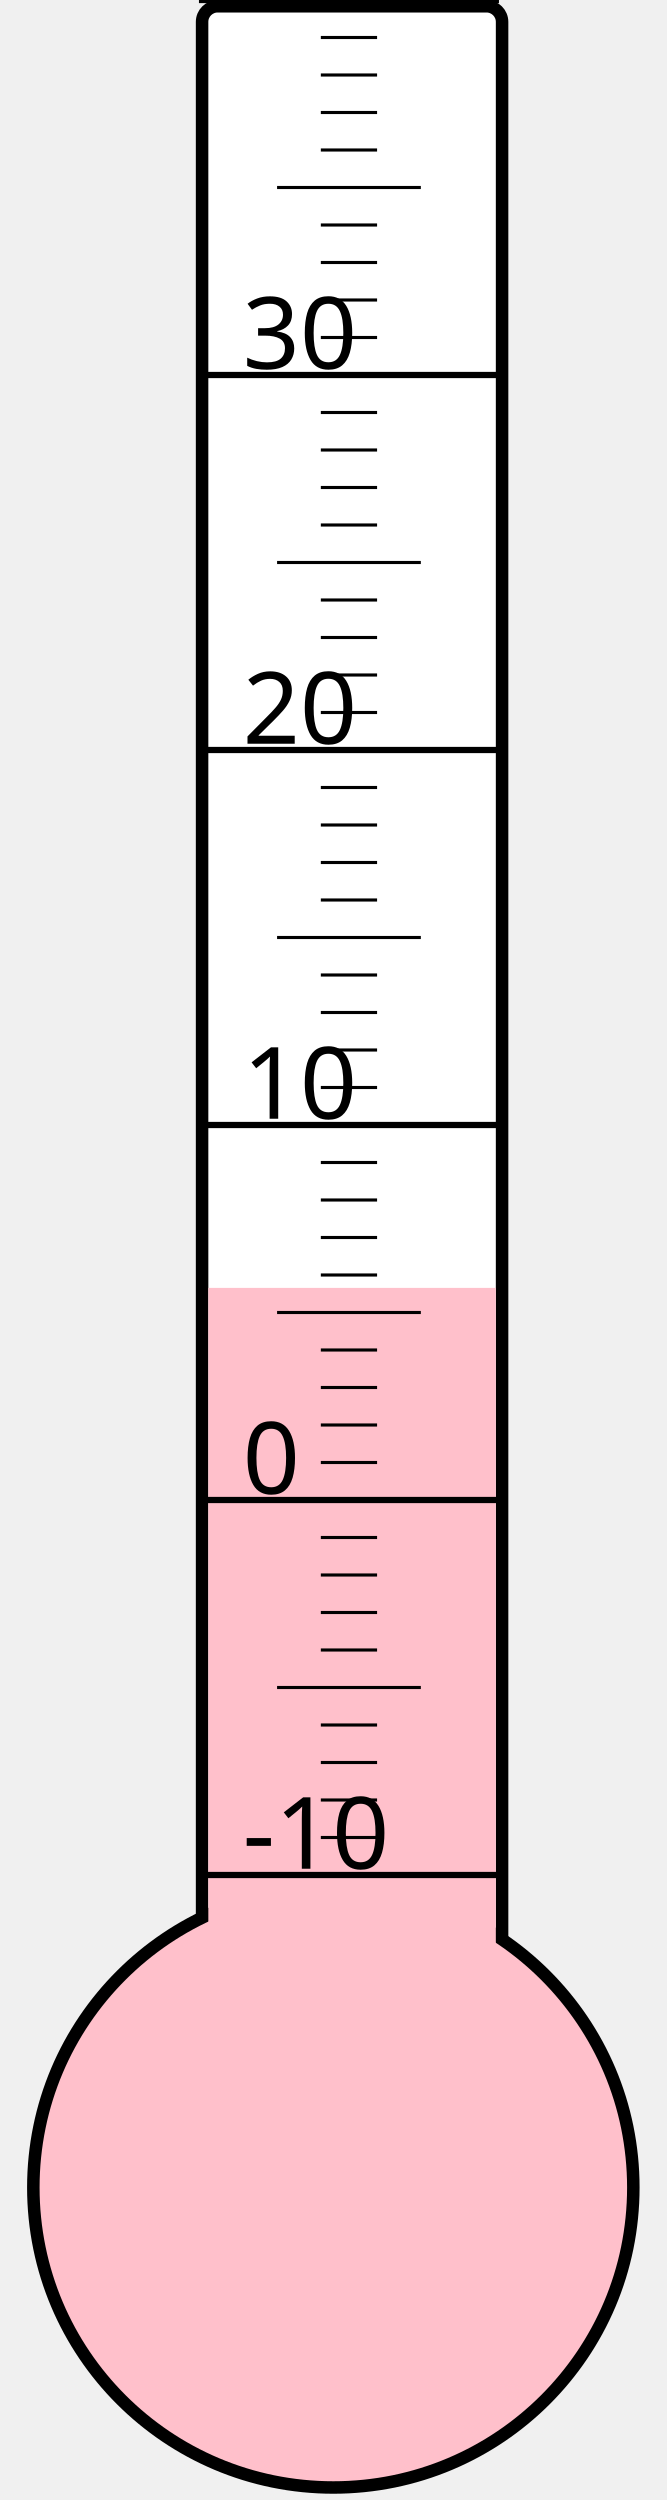
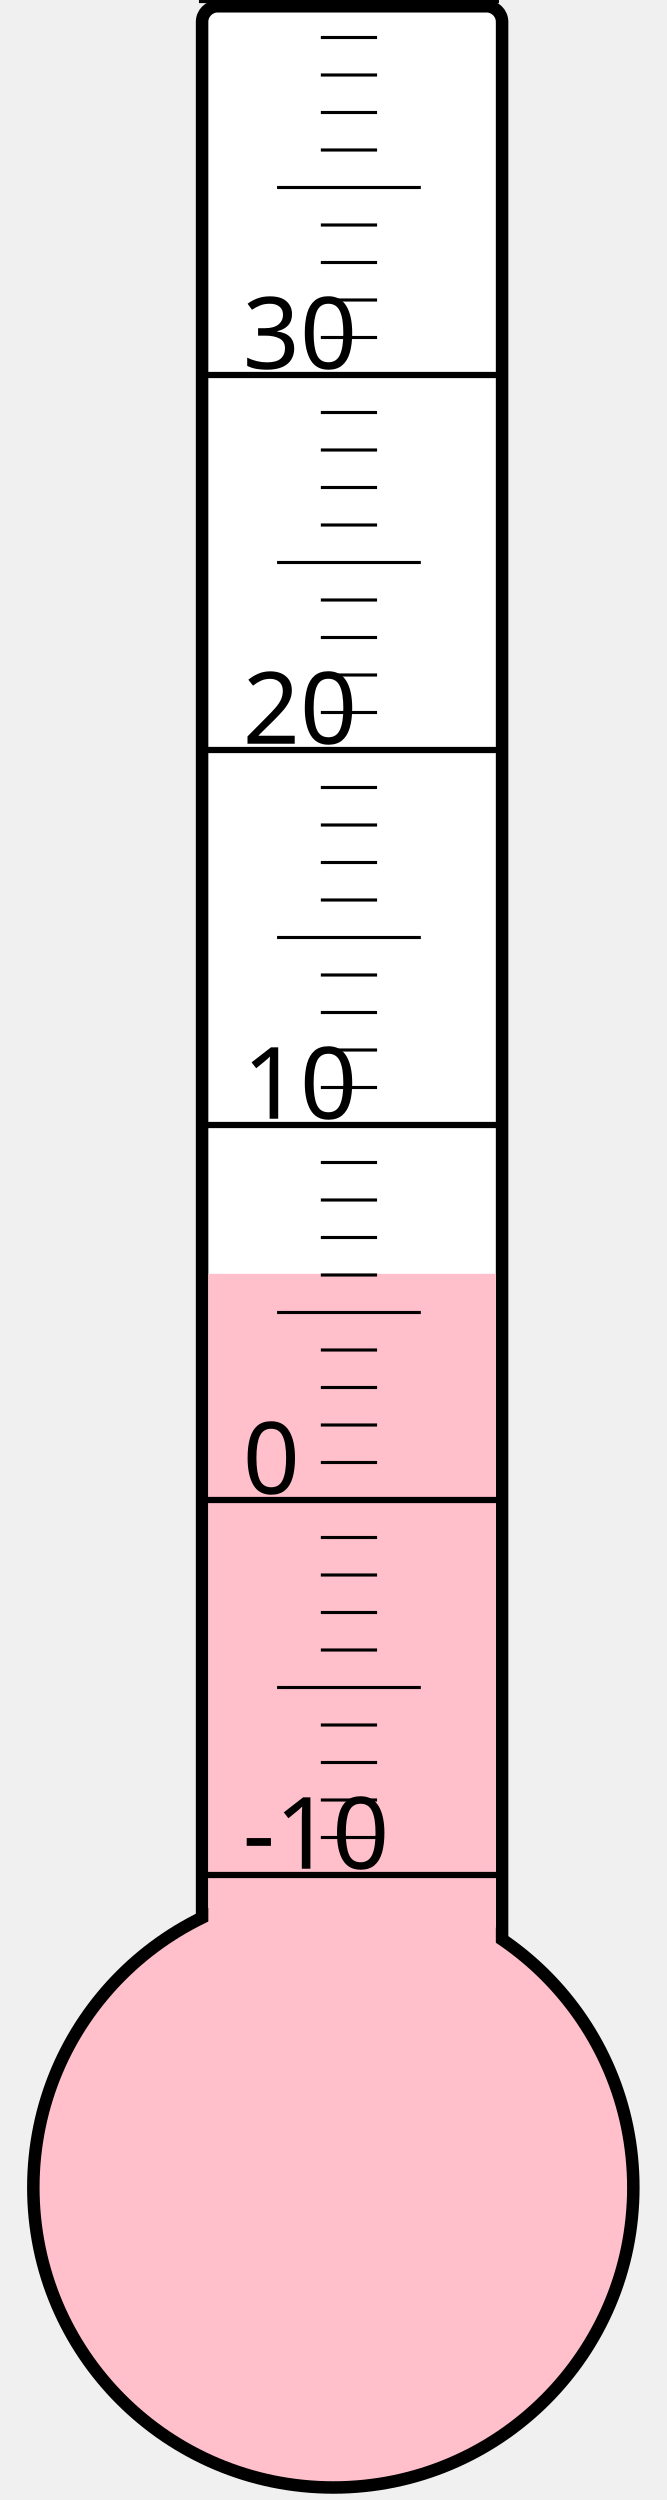
<svg xmlns="http://www.w3.org/2000/svg" width="40px" height="150px" viewBox="0 0 200 800">
  <rect width="200" height="800" x="0" y="0" style="fill: #ffffeb; fill-opacity: 0;" />
  <rect width="96" height="680" x="58" y="2" rx="5" ry="5" style="fill: white; fill-opacity: 1; stroke: black; stroke-width: 4;" />
  <circle cx="100" cy="700" r="96" style="fill: pink; stroke: black; stroke-width: 4;" />
-   <rect width="92" height="287.875" x="60" y="412.125" style="fill: pink; fill-opacity: 1; stroke-width: 0;" />
+   <rect width="92" height="292.375" x="60" y="407.625" style="fill: pink; fill-opacity: 1; stroke-width: 0;" />
  <text x="71" y="598" style="font-family: sans-serif; font-size: 24pt;">-10</text>
  <text x="71" y="478" style="font-family: sans-serif; font-size: 24pt;">0</text>
  <text x="71" y="358" style="font-family: sans-serif; font-size: 24pt;">10</text>
  <text x="71" y="238" style="font-family: sans-serif; font-size: 24pt;">20</text>
  <text x="71" y="118" style="font-family: sans-serif; font-size: 24pt;">30</text>
  <g style="stroke: black;">
    <line x1="57" y1="600" x2="153" y2="600" style="stroke-width: 2;" />
    <line x1="96" y1="588" x2="114" y2="588" style="stroke-width: 1;" />
    <line x1="96" y1="576" x2="114" y2="576" style="stroke-width: 1;" />
    <line x1="96" y1="564" x2="114" y2="564" style="stroke-width: 1;" />
    <line x1="96" y1="552" x2="114" y2="552" style="stroke-width: 1;" />
    <line x1="82" y1="540" x2="128" y2="540" style="stroke-width: 1;" />
    <line x1="96" y1="528" x2="114" y2="528" style="stroke-width: 1;" />
    <line x1="96" y1="516" x2="114" y2="516" style="stroke-width: 1;" />
    <line x1="96" y1="504" x2="114" y2="504" style="stroke-width: 1;" />
    <line x1="96" y1="492" x2="114" y2="492" style="stroke-width: 1;" />
    <line x1="57" y1="480" x2="153" y2="480" style="stroke-width: 2;" />
    <line x1="96" y1="468" x2="114" y2="468" style="stroke-width: 1;" />
    <line x1="96" y1="456" x2="114" y2="456" style="stroke-width: 1;" />
    <line x1="96" y1="444" x2="114" y2="444" style="stroke-width: 1;" />
    <line x1="96" y1="432" x2="114" y2="432" style="stroke-width: 1;" />
    <line x1="82" y1="420" x2="128" y2="420" style="stroke-width: 1;" />
    <line x1="96" y1="408" x2="114" y2="408" style="stroke-width: 1;" />
    <line x1="96" y1="396" x2="114" y2="396" style="stroke-width: 1;" />
    <line x1="96" y1="384" x2="114" y2="384" style="stroke-width: 1;" />
    <line x1="96" y1="372" x2="114" y2="372" style="stroke-width: 1;" />
    <line x1="57" y1="360" x2="153" y2="360" style="stroke-width: 2;" />
    <line x1="96" y1="348" x2="114" y2="348" style="stroke-width: 1;" />
    <line x1="96" y1="336" x2="114" y2="336" style="stroke-width: 1;" />
    <line x1="96" y1="324" x2="114" y2="324" style="stroke-width: 1;" />
    <line x1="96" y1="312" x2="114" y2="312" style="stroke-width: 1;" />
    <line x1="82" y1="300" x2="128" y2="300" style="stroke-width: 1;" />
    <line x1="96" y1="288" x2="114" y2="288" style="stroke-width: 1;" />
    <line x1="96" y1="276" x2="114" y2="276" style="stroke-width: 1;" />
    <line x1="96" y1="264" x2="114" y2="264" style="stroke-width: 1;" />
    <line x1="96" y1="252" x2="114" y2="252" style="stroke-width: 1;" />
    <line x1="57" y1="240" x2="153" y2="240" style="stroke-width: 2;" />
    <line x1="96" y1="228" x2="114" y2="228" style="stroke-width: 1;" />
    <line x1="96" y1="216" x2="114" y2="216" style="stroke-width: 1;" />
    <line x1="96" y1="204" x2="114" y2="204" style="stroke-width: 1;" />
    <line x1="96" y1="192" x2="114" y2="192" style="stroke-width: 1;" />
    <line x1="82" y1="180" x2="128" y2="180" style="stroke-width: 1;" />
    <line x1="96" y1="168" x2="114" y2="168" style="stroke-width: 1;" />
    <line x1="96" y1="156" x2="114" y2="156" style="stroke-width: 1;" />
    <line x1="96" y1="144" x2="114" y2="144" style="stroke-width: 1;" />
    <line x1="96" y1="132" x2="114" y2="132" style="stroke-width: 1;" />
    <line x1="57" y1="120" x2="153" y2="120" style="stroke-width: 2;" />
    <line x1="96" y1="108" x2="114" y2="108" style="stroke-width: 1;" />
    <line x1="96" y1="96" x2="114" y2="96" style="stroke-width: 1;" />
    <line x1="96" y1="84" x2="114" y2="84" style="stroke-width: 1;" />
    <line x1="96" y1="72" x2="114" y2="72" style="stroke-width: 1;" />
    <line x1="82" y1="60" x2="128" y2="60" style="stroke-width: 1;" />
    <line x1="96" y1="48" x2="114" y2="48" style="stroke-width: 1;" />
    <line x1="96" y1="36" x2="114" y2="36" style="stroke-width: 1;" />
    <line x1="96" y1="24" x2="114" y2="24" style="stroke-width: 1;" />
    <line x1="96" y1="12" x2="114" y2="12" style="stroke-width: 1;" />
    <line x1="57" y1="0" x2="153" y2="0" style="stroke-width: 2;" />
  </g>
</svg>
